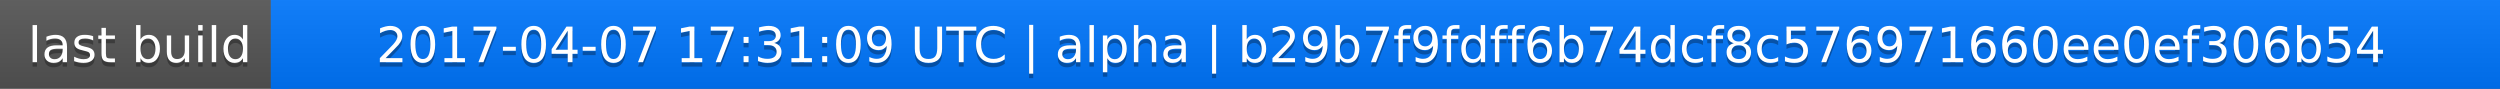
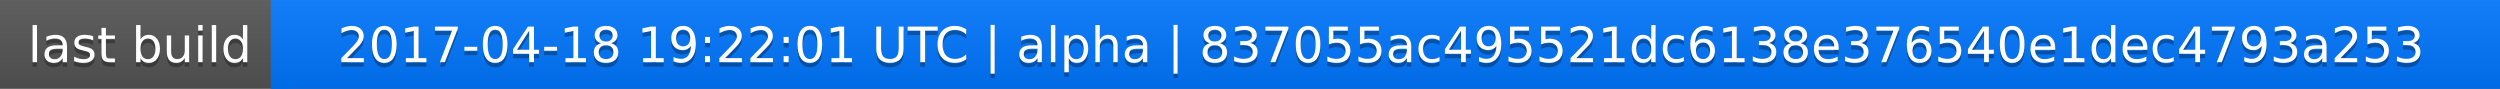
<svg xmlns="http://www.w3.org/2000/svg" width="563" height="20">
  <linearGradient id="a" x2="0" y2="100%">
    <stop offset="0" stop-color="#bbb" stop-opacity=".1" />
    <stop offset="1" stop-opacity=".1" />
  </linearGradient>
  <rect rx="0" width="563" height="20" fill="#555" />
  <rect rx="0" x="61" width="502" height="20" fill="#07f" />
  <path fill="#07f" d="M61 0h4v20h-4z" />
  <rect rx="0" width="563" height="20" fill="url(#a)" />
  <g fill="#fff" text-anchor="middle" font-family="DejaVu Sans,Verdana,Geneva,sans-serif" font-size="11">
    <text x="31.5" y="15" fill="#010101" fill-opacity=".3">last build</text>
    <text x="31.5" y="14">last build</text>
-     <text x="311" y="15" fill="#010101" fill-opacity=".3">2017-04-07 17:31:09 UTC | alpha | b29b7f9fdff6b74dcf8c576971660ee0ef306b54</text>
-     <text x="311" y="14">2017-04-07 17:31:09 UTC | alpha | b29b7f9fdff6b74dcf8c576971660ee0ef306b54</text>
+     <text x="311" y="15" fill="#010101" fill-opacity=".3">2017-04-18 19:22:01 UTC | alpha | 837055ac495521dc6138e376540e1dec4793a253</text>
+     <text x="311" y="14">2017-04-18 19:22:01 UTC | alpha | 837055ac495521dc6138e376540e1dec4793a253</text>
  </g>
</svg>
